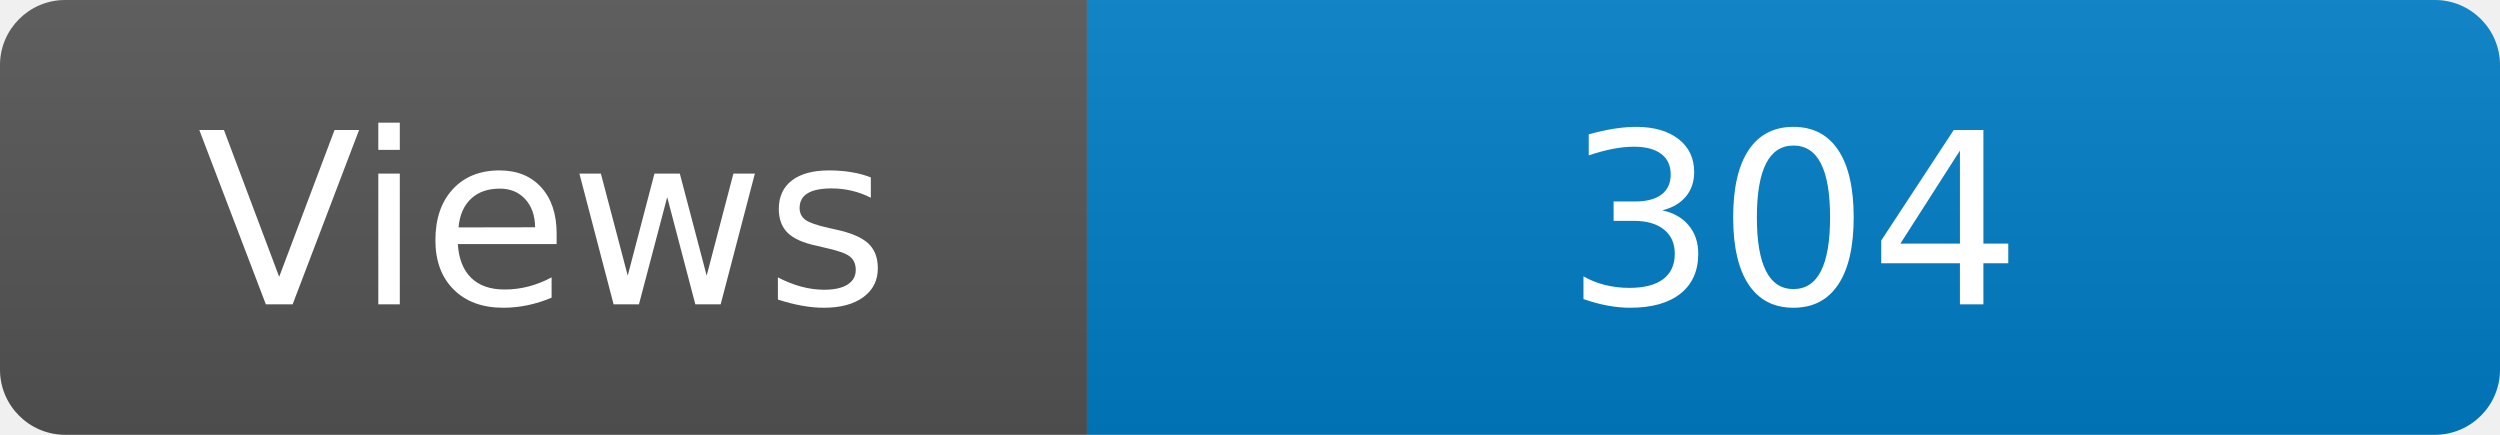
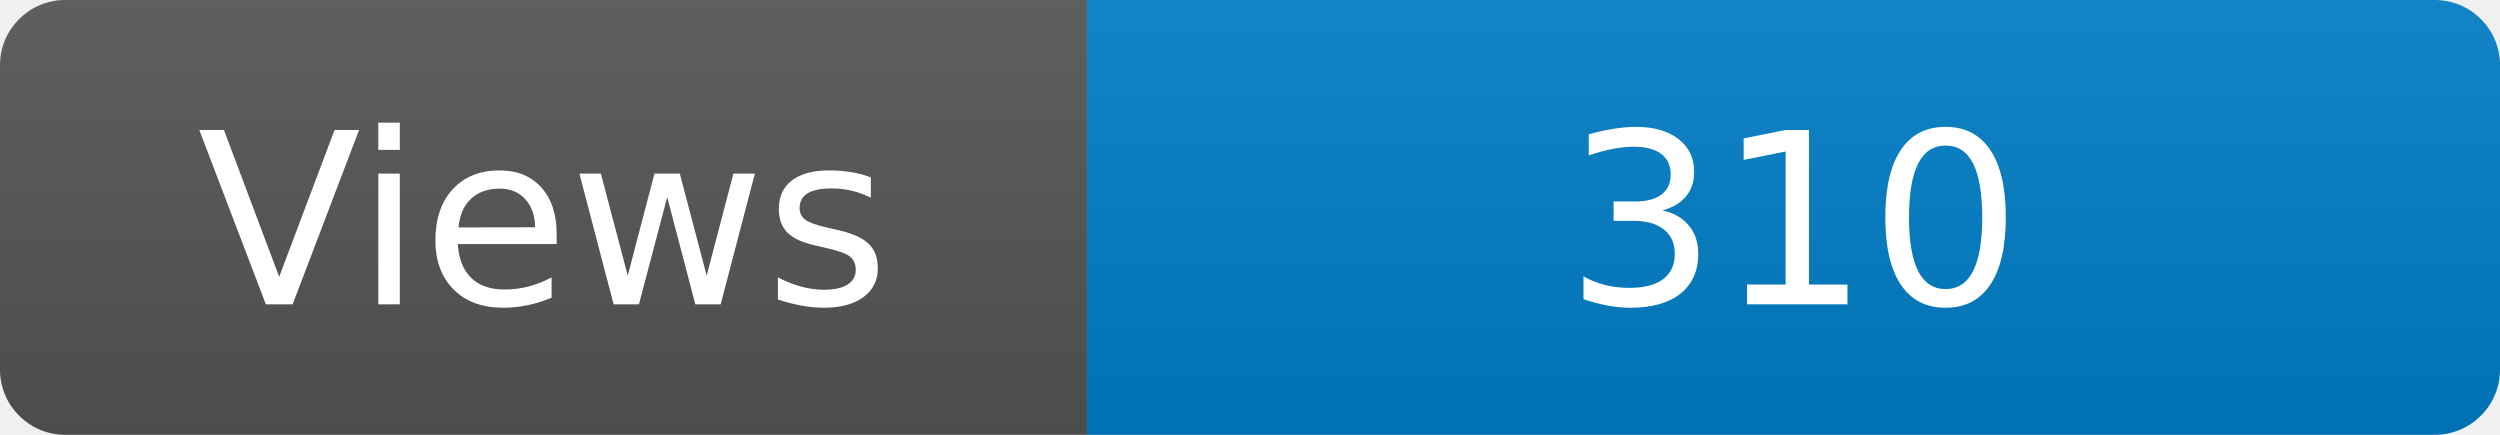
<svg xmlns="http://www.w3.org/2000/svg" width="115" height="20" role="img" aria-label="Maintained?: yes">
  <linearGradient id="s" x2="0" y2="100%">
    <stop offset="0" stop-color="#bbb" stop-opacity=".1" />
    <stop offset="1" stop-opacity=".1" />
  </linearGradient>
  <clipPath id="r">
    <rect width="115" height="20" rx="3" fill="#fff" />
  </clipPath>
  <g clip-path="url(#r)">
    <rect width="50" height="20" fill="#555" />
    <rect x="50" width="160" height="20" fill="#007ec6" />
    <rect width="115" height="20" fill="url(#s)" />
  </g>
  <g fill="#fff" text-anchor="middle" font-family="Verdana,Geneva,DejaVu Sans,sans-serif" font-size="110">
    <text x="250" y="140" transform="scale(.1)" fill="#fff">Views</text>
-     <text x="825" y="140" transform="scale(.1)" fill="#fff">304</text>
+     <text x="825" y="140" transform="scale(.1)" fill="#fff">310</text>
  </g>
</svg>
